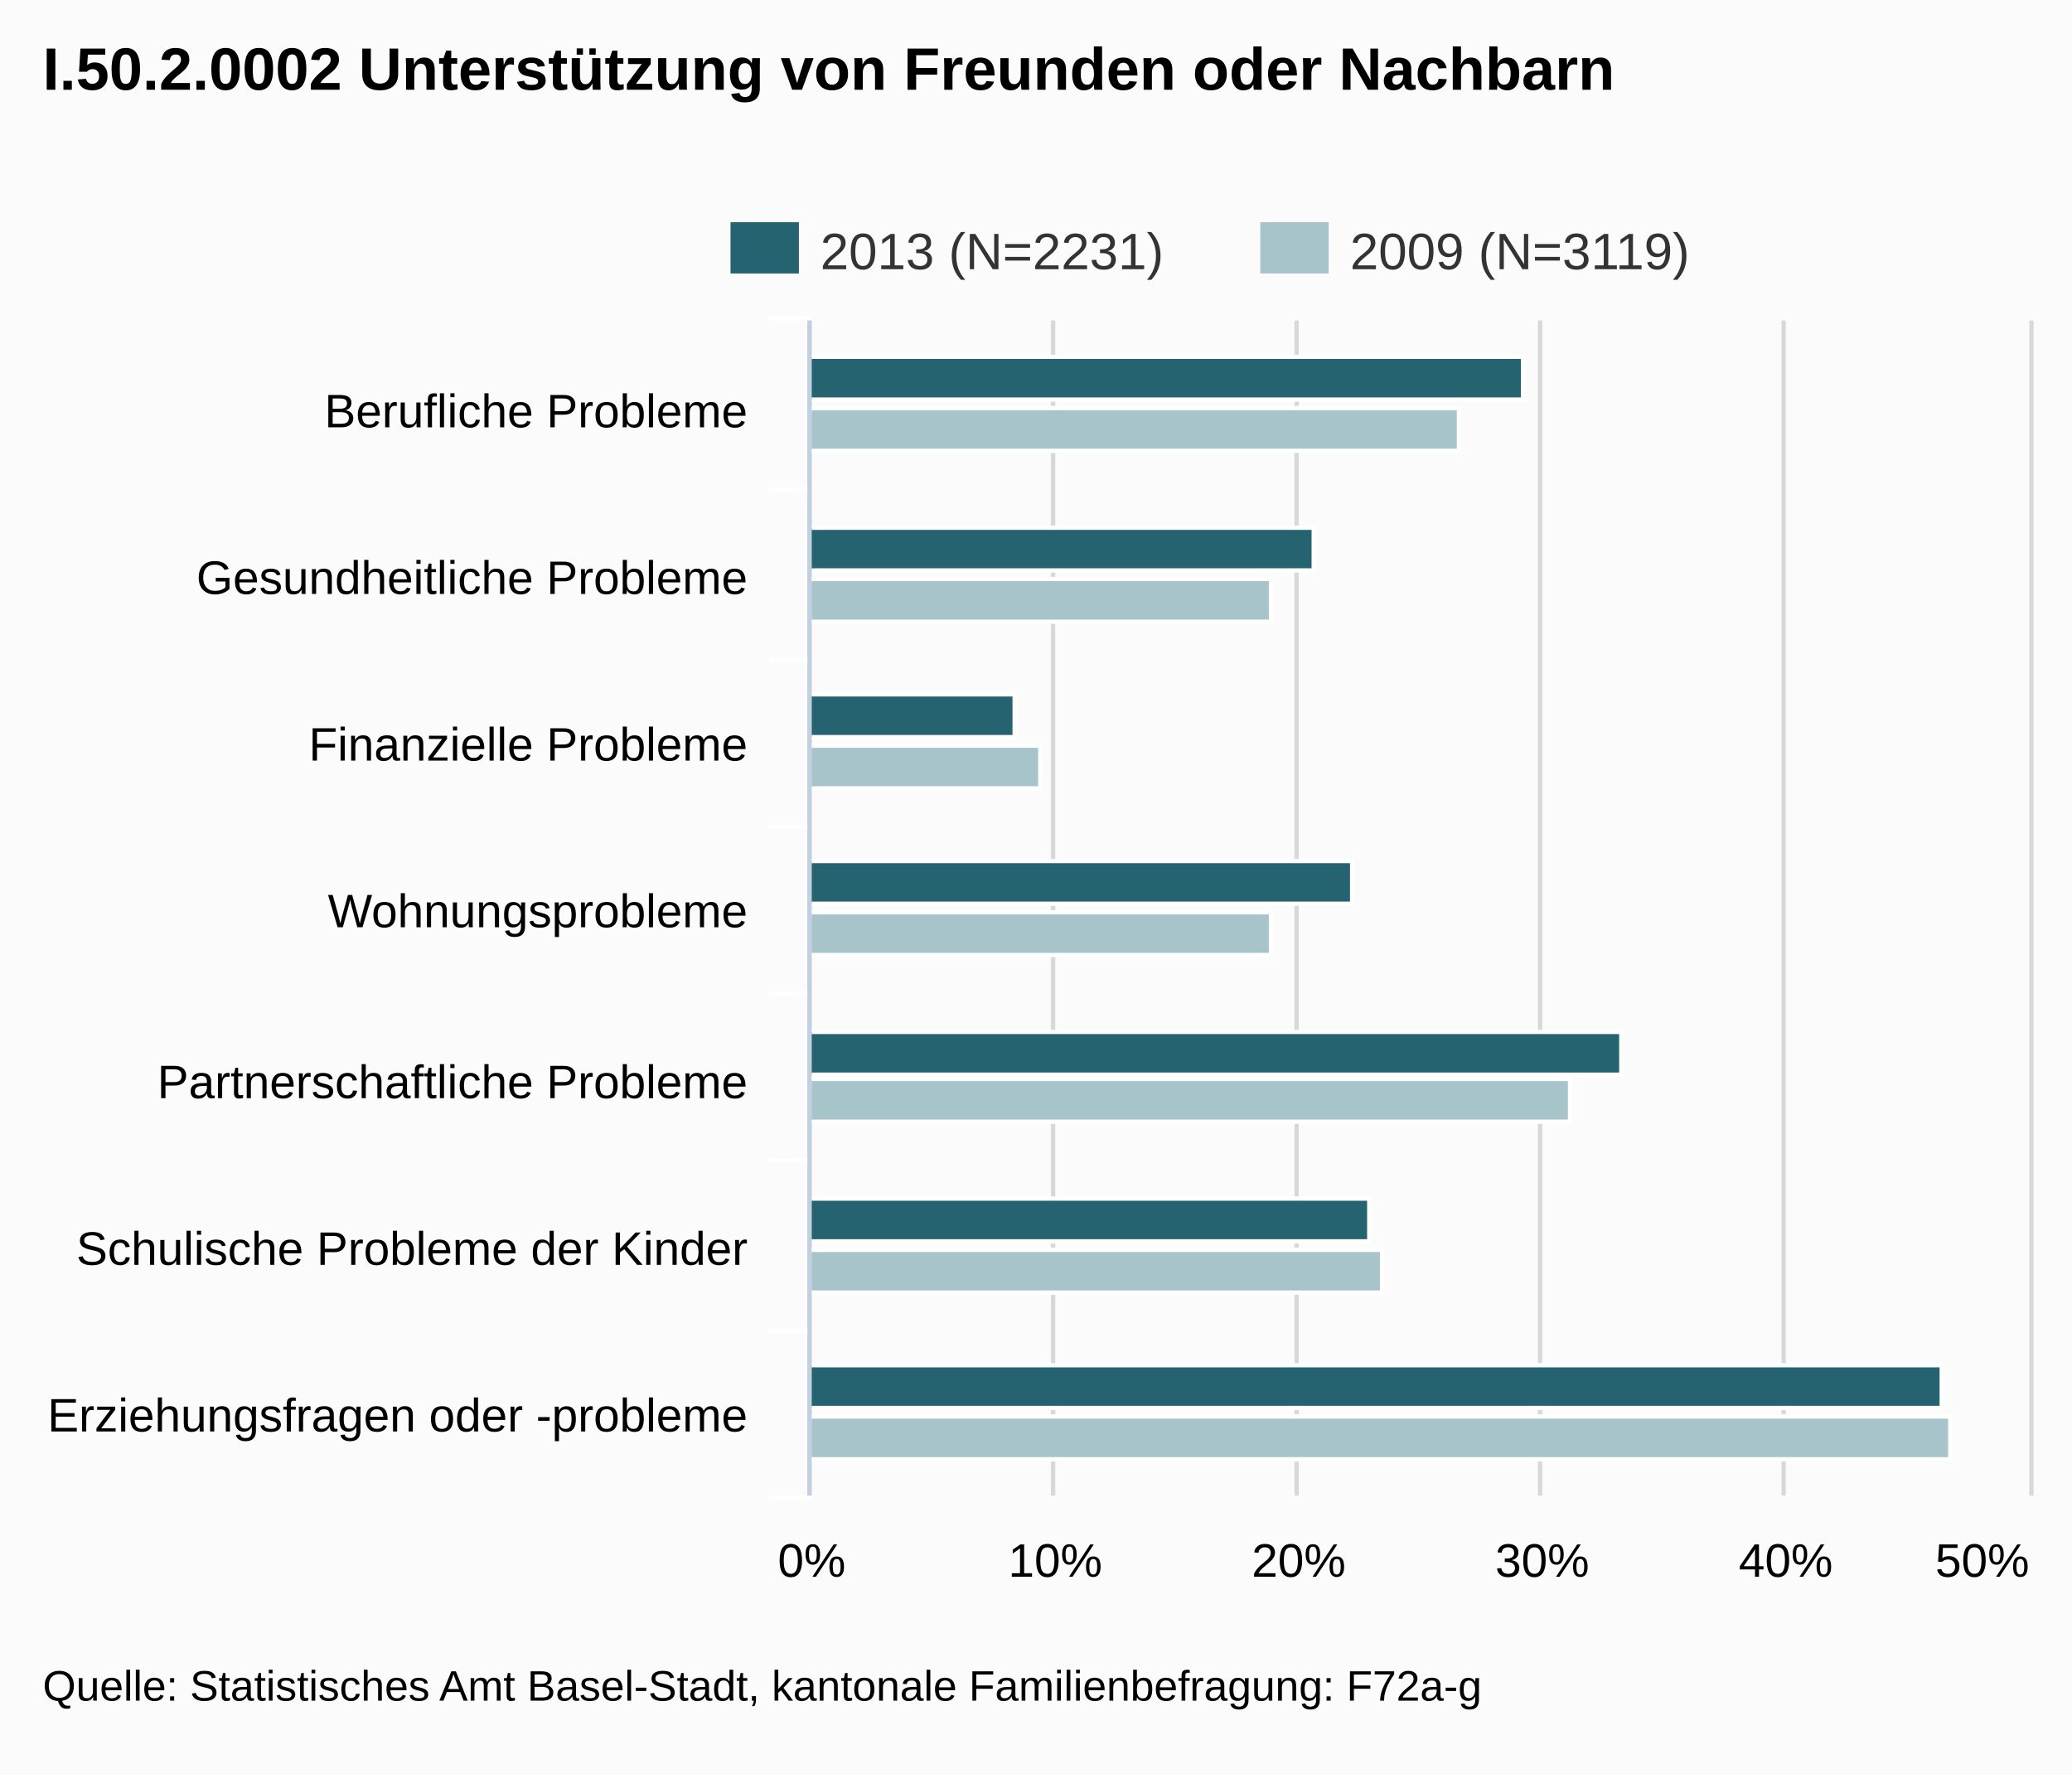
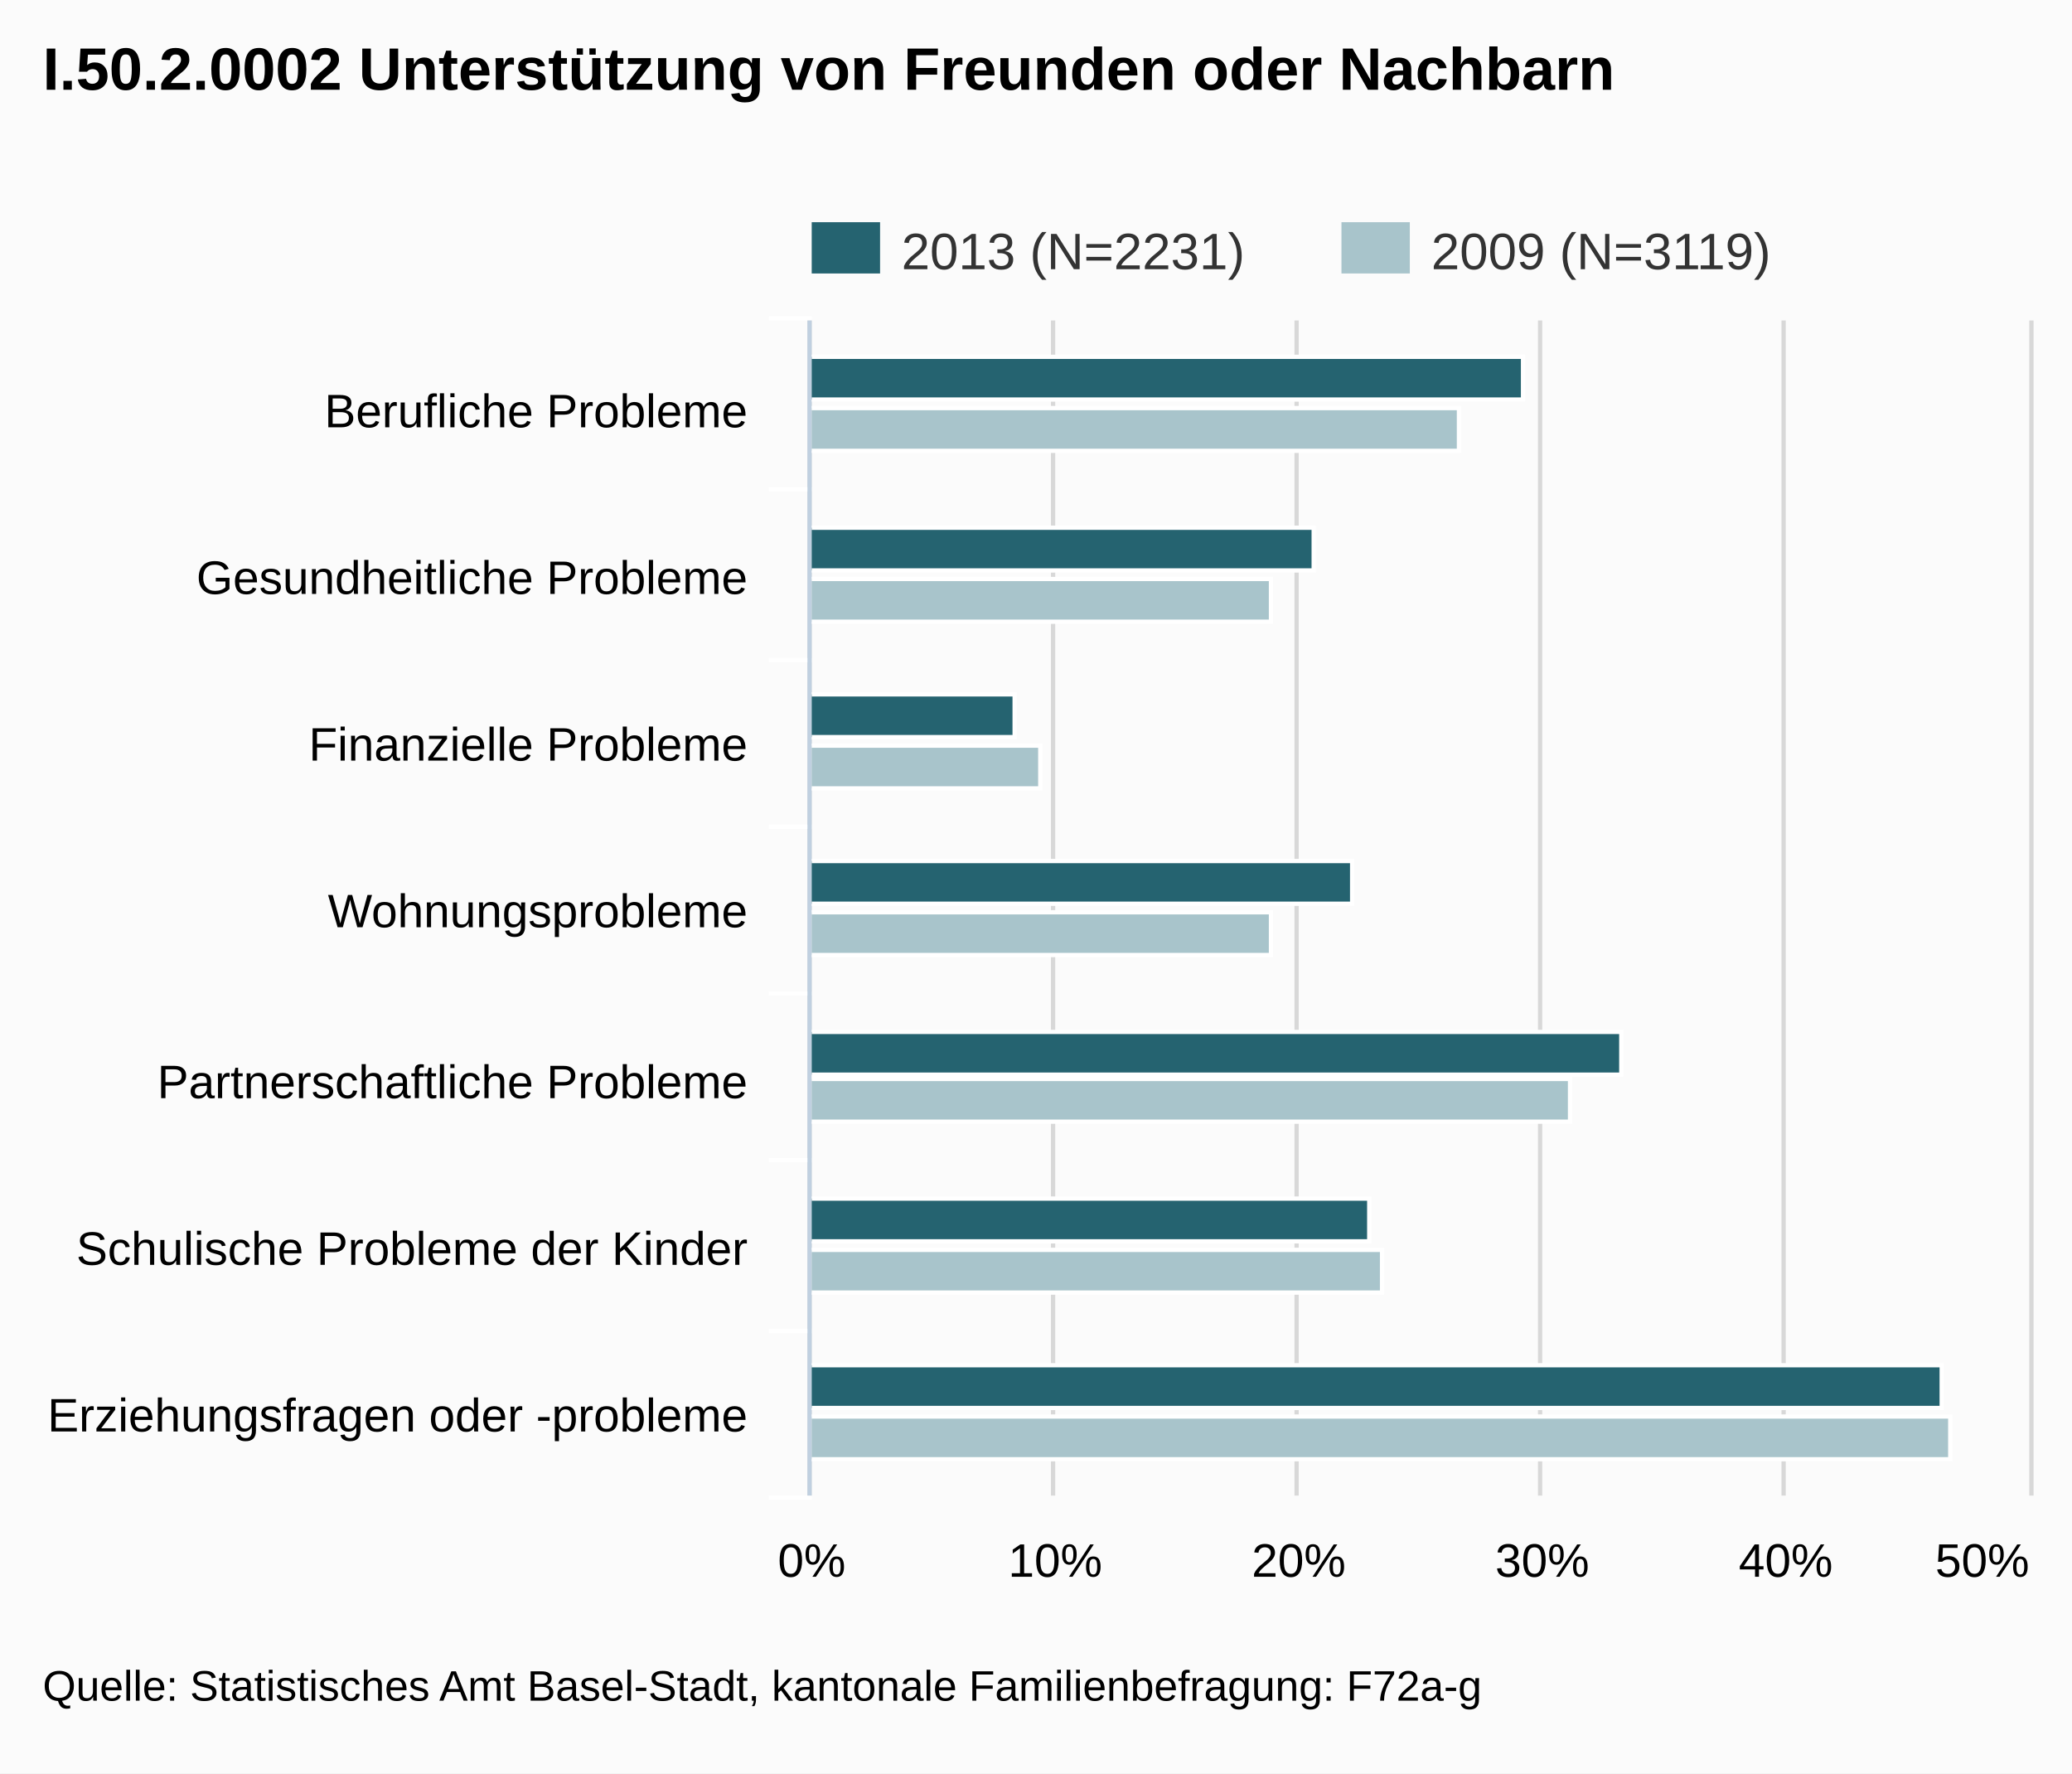
<svg xmlns="http://www.w3.org/2000/svg" version="1.1" style="font-family:arial;font-size:12px;" viewBox="0 0 485 415">
  <defs>
    <clipPath id="highcharts-3">
      <rect x="0" y="0" width="275" height="285" />
    </clipPath>
  </defs>
  <rect x="0" y="0" width="485" height="415" fill="#fbfbfb" class=" highcharts-background" />
  <g class="highcharts-grid" />
  <g class="highcharts-grid">
    <path fill="none" d="M 189.5 75 L 189.5 350" stroke="#D8D8D8" stroke-width="1" opacity="1" />
    <path fill="none" d="M 246.5 75 L 246.5 350" stroke="#D8D8D8" stroke-width="1" opacity="1" />
    <path fill="none" d="M 303.5 75 L 303.5 350" stroke="#D8D8D8" stroke-width="1" opacity="1" />
    <path fill="none" d="M 360.5 75 L 360.5 350" stroke="#D8D8D8" stroke-width="1" opacity="1" />
    <path fill="none" d="M 417.5 75 L 417.5 350" stroke="#D8D8D8" stroke-width="1" opacity="1" />
    <path fill="none" d="M 475.5 75 L 475.5 350" stroke="#D8D8D8" stroke-width="1" opacity="1" />
  </g>
  <g class="highcharts-axis">
    <path fill="none" d="M 190 114.5 L 180 114.5" stroke="#FFFFFF" stroke-width="1" opacity="1" />
    <path fill="none" d="M 190 154.5 L 180 154.5" stroke="#FFFFFF" stroke-width="1" opacity="1" />
    <path fill="none" d="M 190 193.5 L 180 193.5" stroke="#FFFFFF" stroke-width="1" opacity="1" />
    <path fill="none" d="M 190 232.5 L 180 232.5" stroke="#FFFFFF" stroke-width="1" opacity="1" />
    <path fill="none" d="M 190 271.5 L 180 271.5" stroke="#FFFFFF" stroke-width="1" opacity="1" />
    <path fill="none" d="M 190 311.5 L 180 311.5" stroke="#FFFFFF" stroke-width="1" opacity="1" />
    <path fill="none" d="M 190 350.5 L 180 350.5" stroke="#FFFFFF" stroke-width="1" opacity="1" />
    <path fill="none" d="M 190 74.5 L 180 74.5" stroke="#FFFFFF" stroke-width="1" opacity="1" />
    <path fill="none" d="M 189.5 75 L 189.5 350" stroke="#C0D0E0" stroke-width="1" />
  </g>
  <g class="highcharts-axis" />
  <g class="highcharts-series-group">
    <g class="highcharts-series highcharts-series-0" transform="translate(475,350) rotate(90) scale(-1,1) scale(1 1)" width="285" height="275" clip-path="url(#highcharts-3)">
      <rect x="256.5" y="118.5" width="10" height="167" stroke="#FFFFFF" stroke-width="1" fill="#256370" rx="0" ry="0" />
      <rect x="216.5" y="167.5" width="10" height="118" stroke="#FFFFFF" stroke-width="1" fill="#256370" rx="0" ry="0" />
      <rect x="177.5" y="237.5" width="10" height="48" stroke="#FFFFFF" stroke-width="1" fill="#256370" rx="0" ry="0" />
      <rect x="138.5" y="158.5" width="10" height="127" stroke="#FFFFFF" stroke-width="1" fill="#256370" rx="0" ry="0" />
      <rect x="98.5" y="95.5" width="10" height="190" stroke="#FFFFFF" stroke-width="1" fill="#256370" rx="0" ry="0" />
      <rect x="59.5" y="154.5" width="10" height="131" stroke="#FFFFFF" stroke-width="1" fill="#256370" rx="0" ry="0" />
      <rect x="20.5" y="20.5" width="10" height="265" stroke="#FFFFFF" stroke-width="1" fill="#256370" rx="0" ry="0" />
    </g>
    <g class="highcharts-markers highcharts-series-0" transform="translate(475,350) rotate(90) scale(-1,1) scale(1 1)" width="285" height="275" clip-path="none" />
    <g class="highcharts-series highcharts-series-1" transform="translate(475,350) rotate(90) scale(-1,1) scale(1 1)" width="285" height="275" clip-path="url(#highcharts-3)">
      <rect x="244.5" y="133.5" width="10" height="152" stroke="#FFFFFF" stroke-width="1" fill="#A8C4CB" rx="0" ry="0" />
      <rect x="204.5" y="177.5" width="10" height="108" stroke="#FFFFFF" stroke-width="1" fill="#A8C4CB" rx="0" ry="0" />
      <rect x="165.5" y="231.5" width="10" height="54" stroke="#FFFFFF" stroke-width="1" fill="#A8C4CB" rx="0" ry="0" />
      <rect x="126.5" y="177.5" width="10" height="108" stroke="#FFFFFF" stroke-width="1" fill="#A8C4CB" rx="0" ry="0" />
      <rect x="87.5" y="107.5" width="10" height="178" stroke="#FFFFFF" stroke-width="1" fill="#A8C4CB" rx="0" ry="0" />
      <rect x="47.5" y="151.5" width="10" height="134" stroke="#FFFFFF" stroke-width="1" fill="#A8C4CB" rx="0" ry="0" />
      <rect x="8.5" y="18.5" width="10" height="267" stroke="#FFFFFF" stroke-width="1" fill="#A8C4CB" rx="0" ry="0" />
    </g>
    <g class="highcharts-markers highcharts-series-1" transform="translate(475,350) rotate(90) scale(-1,1) scale(1 1)" width="285" height="275" clip-path="none" />
  </g>
  <text x="10" text-anchor="start" class="highcharts-title" style="color:#000000;font-size:14px;font-weight:bold;fill:#000000;width:421px;" y="21">
    <tspan>I.50.2.0002 Unterstützung von Freunden oder Nachbarn</tspan>
  </text>
-   <g class="highcharts-legend" transform="translate(163,45)">
+   <g class="highcharts-legend" transform="translate(182,45)">
    <g>
      <g>
        <g class="highcharts-legend-item" transform="translate(8,3)">
          <text x="21" style="color:#333333;font-size:12px;font-weight:normal;cursor:pointer;fill:#333333;" text-anchor="start" y="15">
            <tspan>2013 (N=2231)</tspan>
          </text>
          <rect x="0" y="4" width="16" height="12" fill="#256370" />
        </g>
        <g class="highcharts-legend-item" transform="translate(132,3)">
          <text x="21" y="15" style="color:#333333;font-size:12px;font-weight:normal;cursor:pointer;fill:#333333;" text-anchor="start">
            <tspan>2009 (N=3119)</tspan>
          </text>
          <rect x="0" y="4" width="16" height="12" fill="#A8C4CB" />
        </g>
      </g>
    </g>
  </g>
  <g class="highcharts-axis-labels highcharts-xaxis-labels">
    <text x="175" style="color:#000000;cursor:default;font-size:11px;fill:#000000;width:170px;text-overflow:clip;" text-anchor="end" transform="translate(0,0)" y="100" opacity="1">
      <tspan>Berufliche Probleme</tspan>
    </text>
    <text x="175" style="color:#000000;cursor:default;font-size:11px;fill:#000000;width:170px;text-overflow:clip;" text-anchor="end" transform="translate(0,0)" y="139" opacity="1">
      <tspan>Gesundheitliche Probleme</tspan>
    </text>
    <text x="175" style="color:#000000;cursor:default;font-size:11px;fill:#000000;width:170px;text-overflow:clip;" text-anchor="end" transform="translate(0,0)" y="178" opacity="1">
      <tspan>Finanzielle Probleme</tspan>
    </text>
    <text x="175" style="color:#000000;cursor:default;font-size:11px;fill:#000000;width:170px;text-overflow:clip;" text-anchor="end" transform="translate(0,0)" y="217" opacity="1">
      <tspan>Wohnungsprobleme</tspan>
    </text>
    <text x="175" style="color:#000000;cursor:default;font-size:11px;fill:#000000;width:170px;text-overflow:clip;" text-anchor="end" transform="translate(0,0)" y="257" opacity="1">
      <tspan>Partnerschaftliche Probleme</tspan>
    </text>
    <text x="175" style="color:#000000;cursor:default;font-size:11px;fill:#000000;width:170px;text-overflow:clip;" text-anchor="end" transform="translate(0,0)" y="296" opacity="1">
      <tspan>Schulische Probleme der Kinder</tspan>
    </text>
    <text x="175" style="color:#000000;cursor:default;font-size:11px;fill:#000000;width:170px;text-overflow:clip;" text-anchor="end" transform="translate(0,0)" y="335" opacity="1">
      <tspan>Erziehungsfragen oder -probleme</tspan>
    </text>
  </g>
  <g class="highcharts-axis-labels highcharts-yaxis-labels">
    <text x="190" style="color:#000000;cursor:default;font-size:11px;fill:#000000;" text-anchor="middle" transform="translate(0,0)" y="369" opacity="1">0%</text>
    <text x="247" style="color:#000000;cursor:default;font-size:11px;fill:#000000;" text-anchor="middle" transform="translate(0,0)" y="369" opacity="1">10%</text>
    <text x="304" style="color:#000000;cursor:default;font-size:11px;fill:#000000;" text-anchor="middle" transform="translate(0,0)" y="369" opacity="1">20%</text>
    <text x="361" style="color:#000000;cursor:default;font-size:11px;fill:#000000;" text-anchor="middle" transform="translate(0,0)" y="369" opacity="1">30%</text>
    <text x="418" style="color:#000000;cursor:default;font-size:11px;fill:#000000;" text-anchor="middle" transform="translate(0,0)" y="369" opacity="1">40%</text>
    <text x="464" style="color:#000000;cursor:default;font-size:11px;fill:#000000;" text-anchor="middle" transform="translate(0,0)" y="369" opacity="1">50%</text>
  </g>
  <g class="highcharts-tooltip" style="cursor:default;padding:0;pointer-events:none;white-space:nowrap;" transform="translate(0,-9000000000)">
    <path fill="none" d="M 3.5 0.5 L 13.5 0.5 C 16.5 0.5 16.5 0.5 16.5 3.5 L 16.5 13.5 C 16.5 16.5 16.5 16.5 13.5 16.5 L 3.5 16.5 C 0.5 16.5 0.5 16.5 0.5 13.5 L 0.5 3.5 C 0.5 0.5 0.5 0.5 3.5 0.5" stroke="black" stroke-opacity="0.05" stroke-width="5" transform="translate(1, 1)" />
    <path fill="none" d="M 3.5 0.5 L 13.5 0.5 C 16.5 0.5 16.5 0.5 16.5 3.5 L 16.5 13.5 C 16.5 16.5 16.5 16.5 13.5 16.5 L 3.5 16.5 C 0.5 16.5 0.5 16.5 0.5 13.5 L 0.5 3.5 C 0.5 0.5 0.5 0.5 3.5 0.5" stroke="black" stroke-opacity="0.1" stroke-width="3" transform="translate(1, 1)" />
    <path fill="none" d="M 3.5 0.5 L 13.5 0.5 C 16.5 0.5 16.5 0.5 16.5 3.5 L 16.5 13.5 C 16.5 16.5 16.5 16.5 13.5 16.5 L 3.5 16.5 C 0.5 16.5 0.5 16.5 0.5 13.5 L 0.5 3.5 C 0.5 0.5 0.5 0.5 3.5 0.5" stroke="black" stroke-opacity="0.15" stroke-width="1" transform="translate(1, 1)" />
    <path fill="rgb(249, 249, 249)" fill-opacity=" .85" d="M 3.5 0.5 L 13.5 0.5 C 16.5 0.5 16.5 0.5 16.5 3.5 L 16.5 13.5 C 16.5 16.5 16.5 16.5 13.5 16.5 L 3.5 16.5 C 0.5 16.5 0.5 16.5 0.5 13.5 L 0.5 3.5 C 0.5 0.5 0.5 0.5 3.5 0.5" />
    <text x="8" style="font-size:12px;color:#333333;fill:#333333;" y="20" />
  </g>
  <text x="10" text-anchor="start" style="cursor:default;color:#000000;font-size:10px;fill:#000000;" y="398">
    <tspan>Quelle: Statistisches Amt Basel-Stadt, kantonale Familienbefragung: F72a-g</tspan>
  </text>
</svg>
